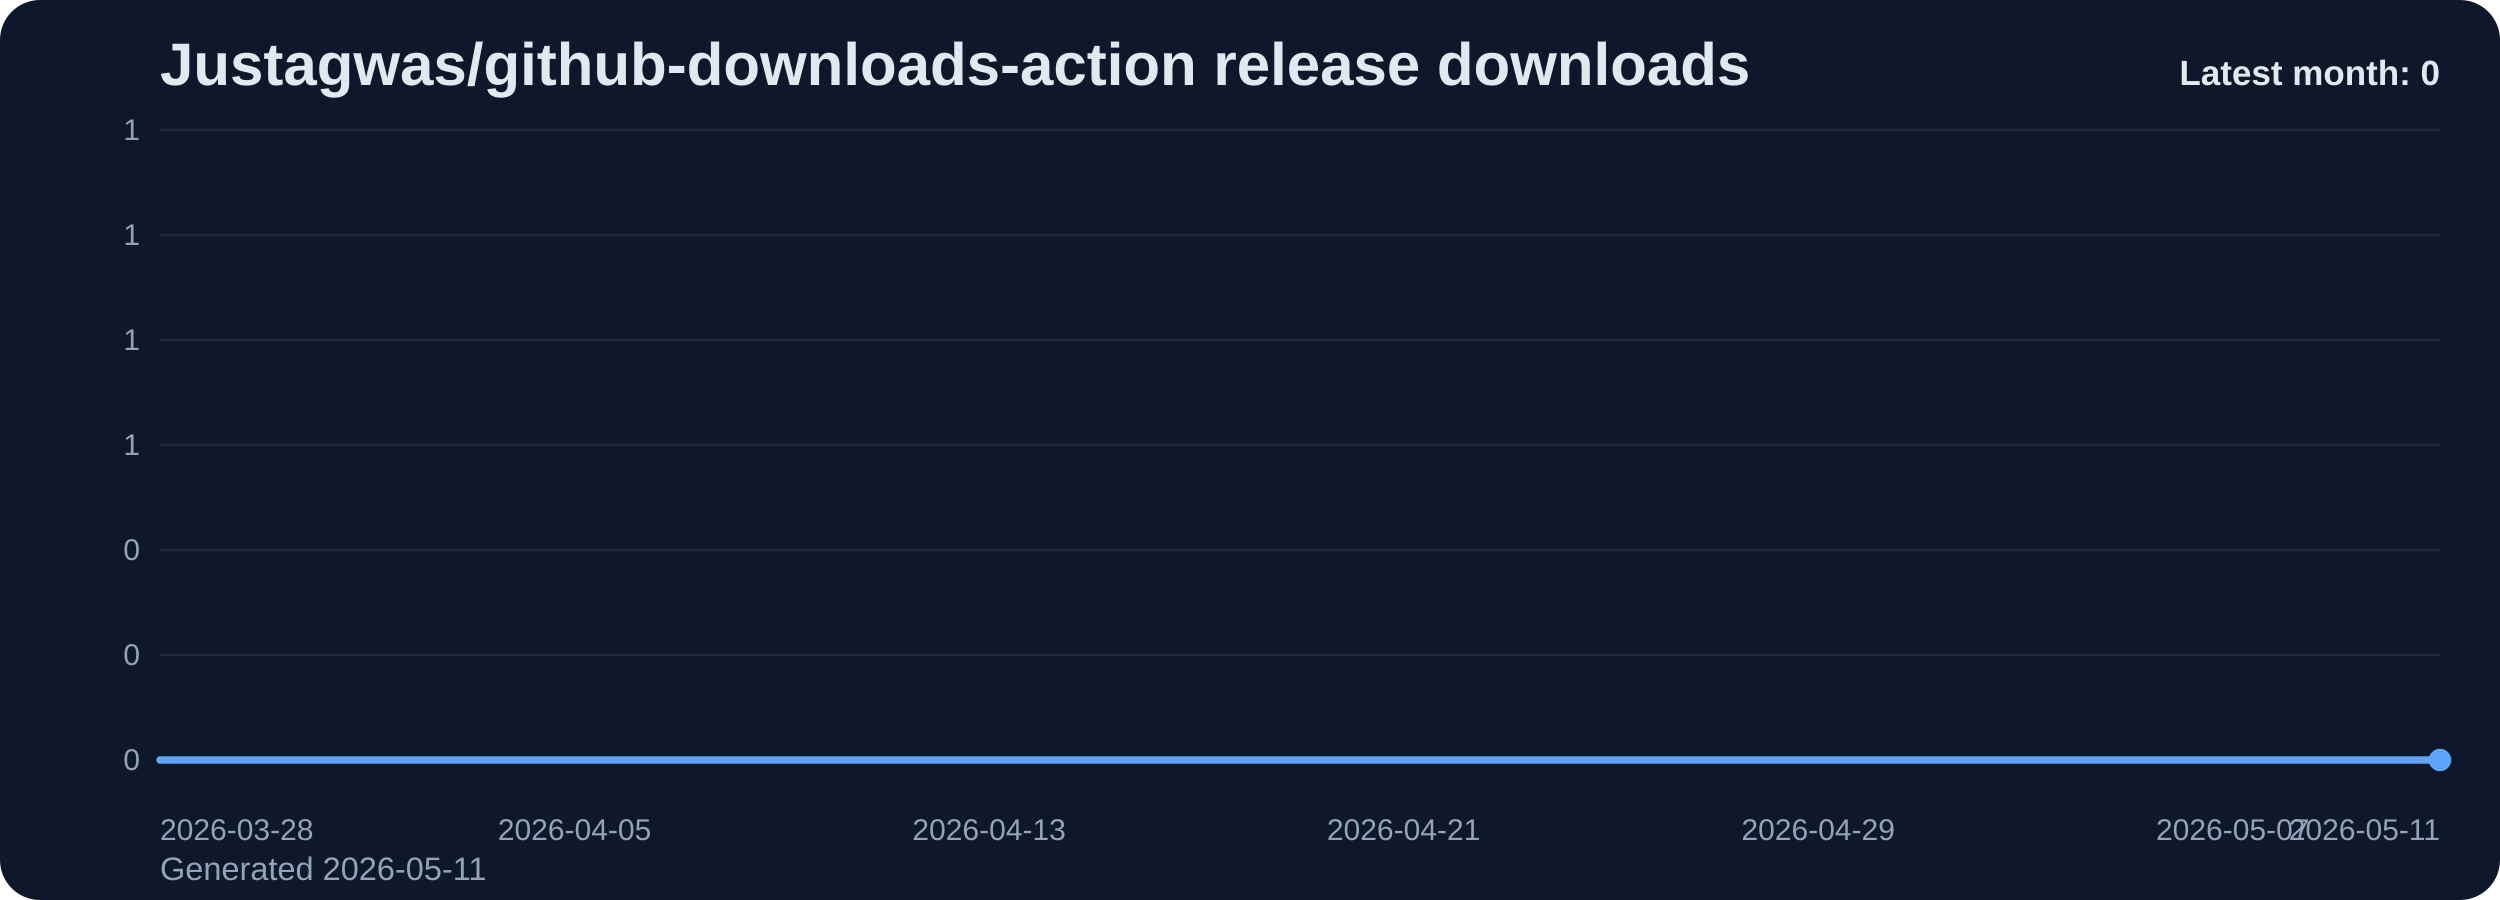
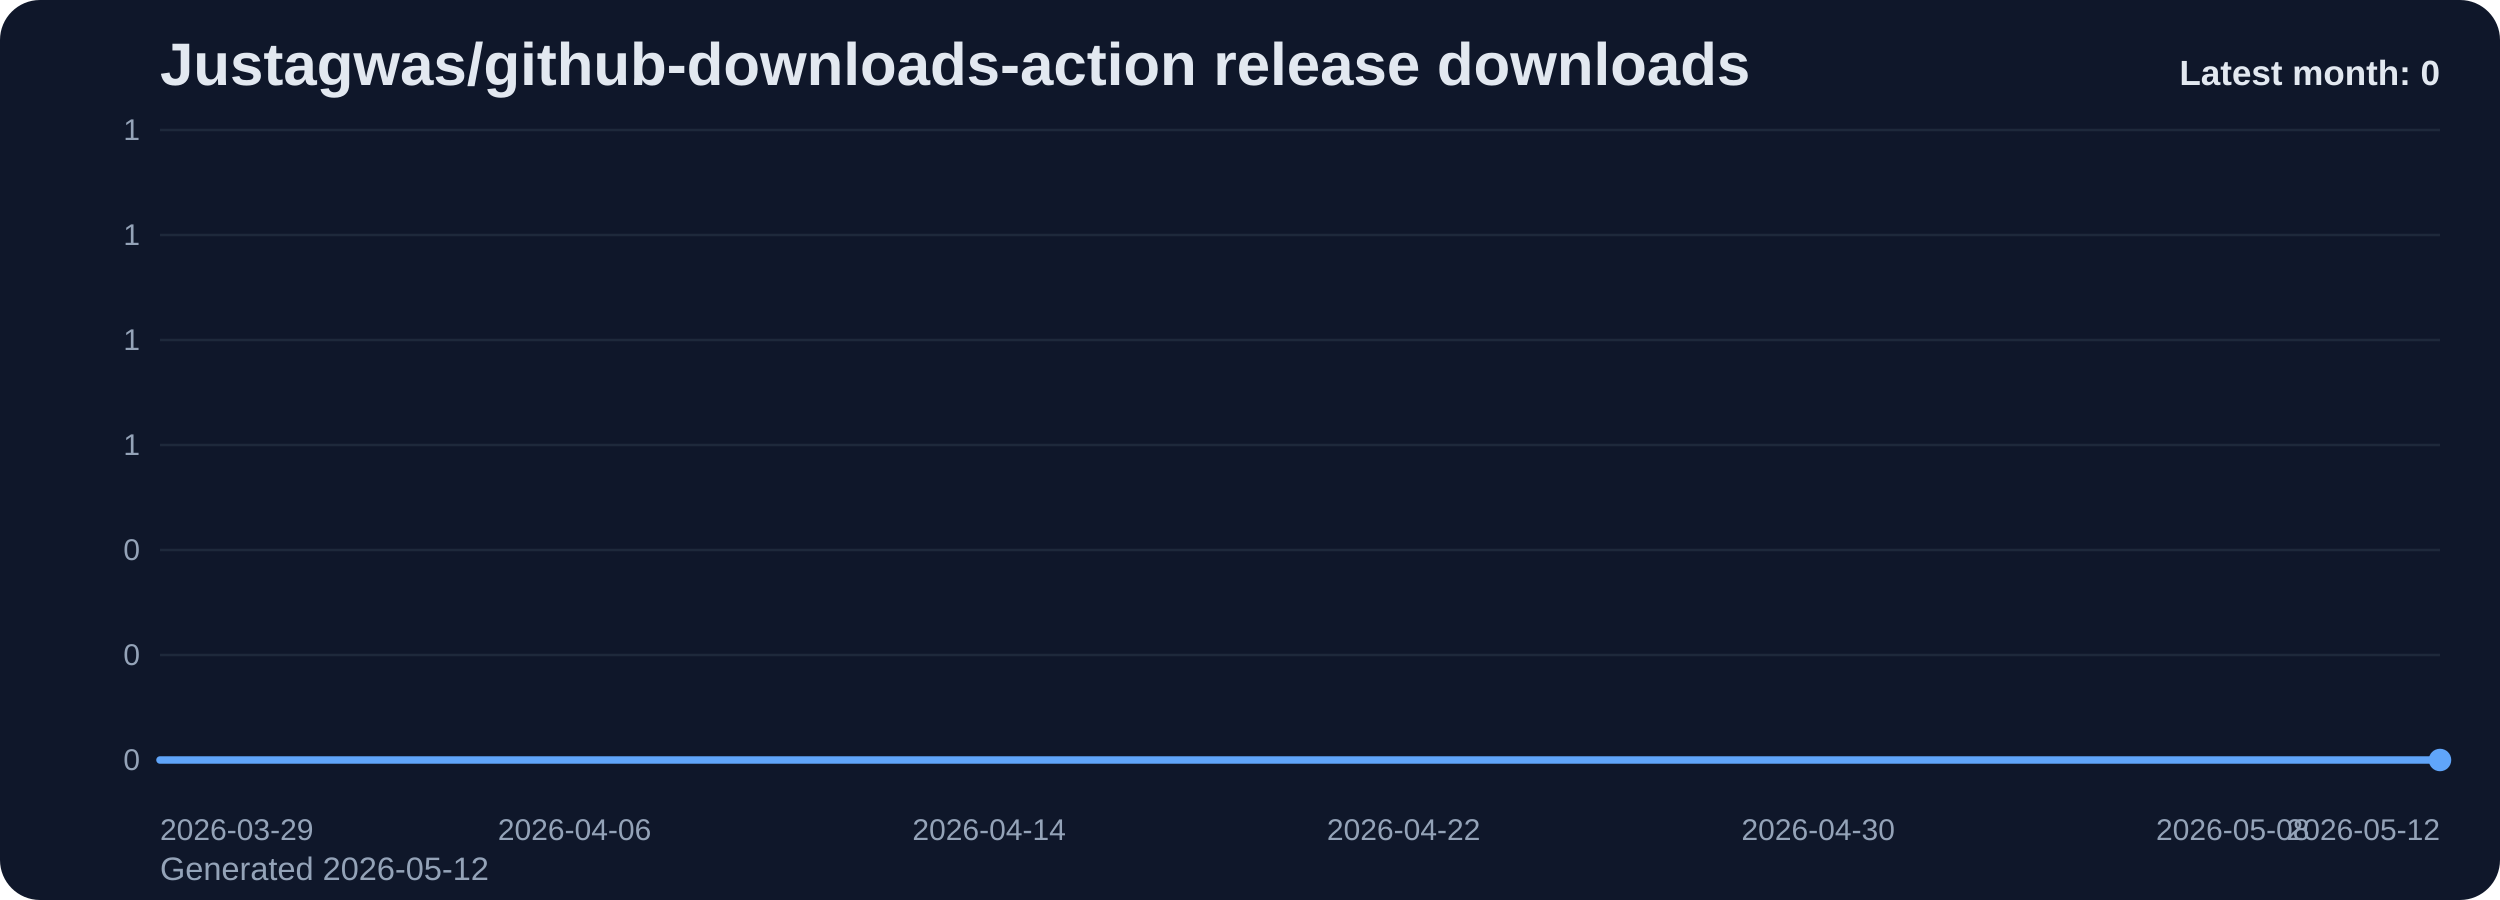
<svg xmlns="http://www.w3.org/2000/svg" viewBox="0 0 1000 360" role="img" aria-label="Justagwas/github-downloads-action release downloads chart">
  <defs>
    <linearGradient id="fill-monthly-slate" x1="0" y1="0" x2="0" y2="1">
      <stop offset="0%" stop-color="#60a5fa" stop-opacity="0.32" />
      <stop offset="100%" stop-color="#60a5fa" stop-opacity="0.05" />
    </linearGradient>
    <style>
      .bg { fill: #0f172a; }
      .title { font: 700 24px Arial, sans-serif; fill: #e2e8f0; }
      .sub { font: 400 13px Arial, sans-serif; fill: #94a3b8; }
      .grid { stroke: #1e293b; stroke-width: 1; }
      .axis { font: 400 12px Arial, sans-serif; fill: #94a3b8; }
      .line { fill: none; stroke: #60a5fa; stroke-width: 3; stroke-linecap: round; stroke-linejoin: round; }
      .dot { fill: #60a5fa; }
      .value { font: 600 11px Arial, sans-serif; fill: #cbd5e1; }
      .latest { font: 700 14px Arial, sans-serif; fill: #e2e8f0; }
    </style>
  </defs>
  <rect class="bg" x="0" y="0" width="1000" height="360" rx="16" />
  <text class="title" x="64" y="34">Justagwas/github-downloads-action release downloads</text>
-   <text class="sub" x="64" y="352">Generated 2026-05-11</text>
+   <text class="sub" x="64" y="352">Generated 2026-05-12</text>
  <line x1="64" y1="52.00" x2="976" y2="52.00" class="grid" />
  <text x="56" y="56.00" text-anchor="end" class="axis">1</text>
  <line x1="64" y1="94.00" x2="976" y2="94.00" class="grid" />
  <text x="56" y="98.00" text-anchor="end" class="axis">1</text>
  <line x1="64" y1="136.00" x2="976" y2="136.00" class="grid" />
  <text x="56" y="140.00" text-anchor="end" class="axis">1</text>
  <line x1="64" y1="178.00" x2="976" y2="178.00" class="grid" />
  <text x="56" y="182.00" text-anchor="end" class="axis">1</text>
  <line x1="64" y1="220.00" x2="976" y2="220.00" class="grid" />
  <text x="56" y="224.00" text-anchor="end" class="axis">0</text>
  <line x1="64" y1="262.00" x2="976" y2="262.00" class="grid" />
  <text x="56" y="266.00" text-anchor="end" class="axis">0</text>
  <line x1="64" y1="304.00" x2="976" y2="304.00" class="grid" />
  <text x="56" y="308.00" text-anchor="end" class="axis">0</text>
  <path d="M 64.00 304 L 64.00 304.00 L 84.73 304.00 L 105.45 304.00 L 126.18 304.00 L 146.91 304.00 L 167.64 304.00 L 188.36 304.00 L 209.09 304.00 L 229.82 304.00 L 250.55 304.00 L 271.27 304.00 L 292.00 304.00 L 312.73 304.00 L 333.45 304.00 L 354.18 304.00 L 374.91 304.00 L 395.64 304.00 L 416.36 304.00 L 437.09 304.00 L 457.82 304.00 L 478.55 304.00 L 499.27 304.00 L 520.00 304.00 L 540.73 304.00 L 561.45 304.00 L 582.18 304.00 L 602.91 304.00 L 623.64 304.00 L 644.36 304.00 L 665.09 304.00 L 685.82 304.00 L 706.55 304.00 L 727.27 304.00 L 748.00 304.00 L 768.73 304.00 L 789.45 304.00 L 810.18 304.00 L 830.91 304.00 L 851.64 304.00 L 872.36 304.00 L 893.09 304.00 L 913.82 304.00 L 934.55 304.00 L 955.27 304.00 L 976.00 304.00 L 976.00 304 Z" fill="url(#fill-monthly-slate)" />
  <polyline class="line" points="64.00,304.00 84.73,304.00 105.45,304.00 126.18,304.00 146.91,304.00 167.64,304.00 188.36,304.00 209.09,304.00 229.82,304.00 250.55,304.00 271.27,304.00 292.00,304.00 312.73,304.00 333.45,304.00 354.18,304.00 374.91,304.00 395.64,304.00 416.36,304.00 437.09,304.00 457.82,304.00 478.55,304.00 499.27,304.00 520.00,304.00 540.73,304.00 561.45,304.00 582.18,304.00 602.91,304.00 623.64,304.00 644.36,304.00 665.09,304.00 685.82,304.00 706.55,304.00 727.27,304.00 748.00,304.00 768.73,304.00 789.45,304.00 810.18,304.00 830.91,304.00 851.64,304.00 872.36,304.00 893.09,304.00 913.82,304.00 934.55,304.00 955.27,304.00 976.00,304.00" />
  <circle class="dot" cx="976.00" cy="304.00" r="4.5" />
-   <text class="axis" x="64.00" y="336" text-anchor="start">2026-03-28</text>
-   <text class="axis" x="229.82" y="336" text-anchor="middle">2026-04-05</text>
-   <text class="axis" x="395.64" y="336" text-anchor="middle">2026-04-13</text>
-   <text class="axis" x="561.45" y="336" text-anchor="middle">2026-04-21</text>
-   <text class="axis" x="727.27" y="336" text-anchor="middle">2026-04-29</text>
-   <text class="axis" x="893.09" y="336" text-anchor="middle">2026-05-07</text>
-   <text class="axis" x="976.00" y="336" text-anchor="end">2026-05-11</text>
+   <text class="axis" x="64.00" y="336" text-anchor="start">2026-03-29</text>
+   <text class="axis" x="229.82" y="336" text-anchor="middle">2026-04-06</text>
+   <text class="axis" x="395.64" y="336" text-anchor="middle">2026-04-14</text>
+   <text class="axis" x="561.45" y="336" text-anchor="middle">2026-04-22</text>
+   <text class="axis" x="727.27" y="336" text-anchor="middle">2026-04-30</text>
+   <text class="axis" x="893.09" y="336" text-anchor="middle">2026-05-08</text>
+   <text class="axis" x="976.00" y="336" text-anchor="end">2026-05-12</text>
  <text class="latest" x="976" y="34" text-anchor="end">Latest month: 0</text>
</svg>
